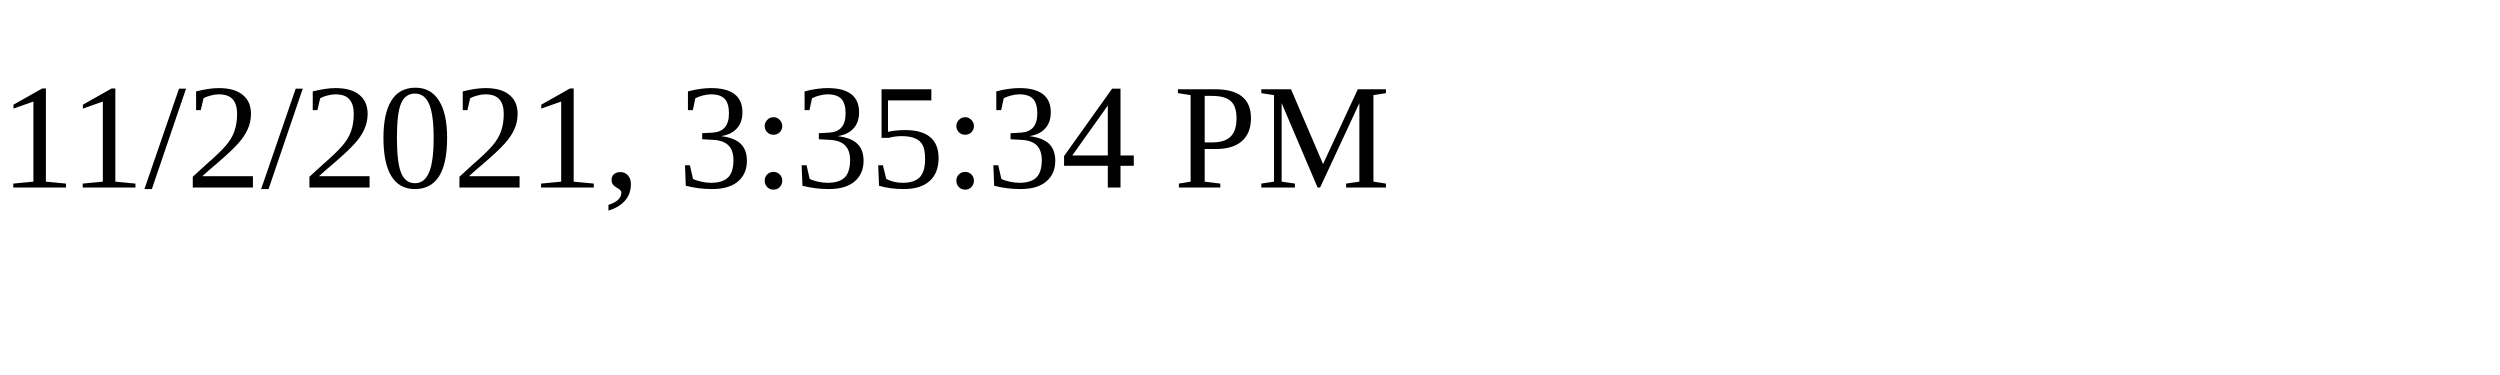
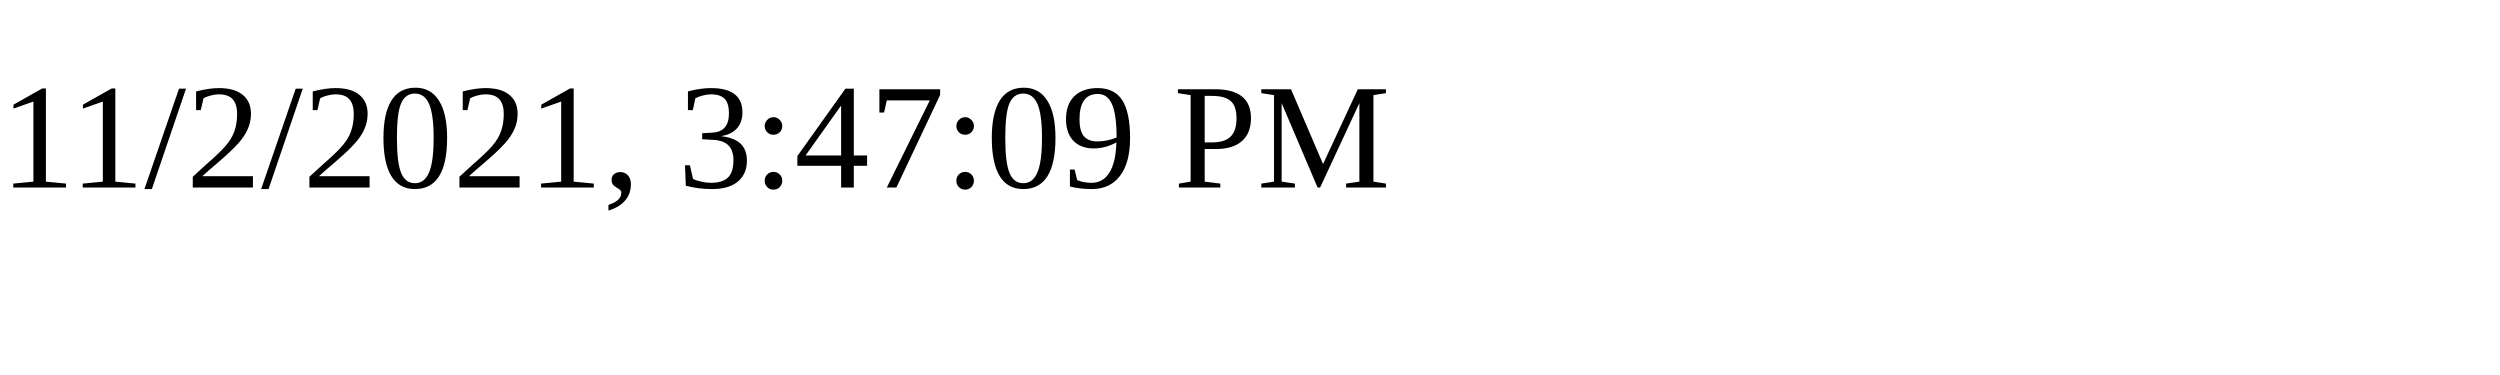
<svg xmlns="http://www.w3.org/2000/svg" height="30" width="200">
-   <text x="0" y="15">11/2/2021, 3:35:34 PM</text>
+   <text x="0" y="15">11/2/2021, 3:47:09 PM</text>
</svg>
